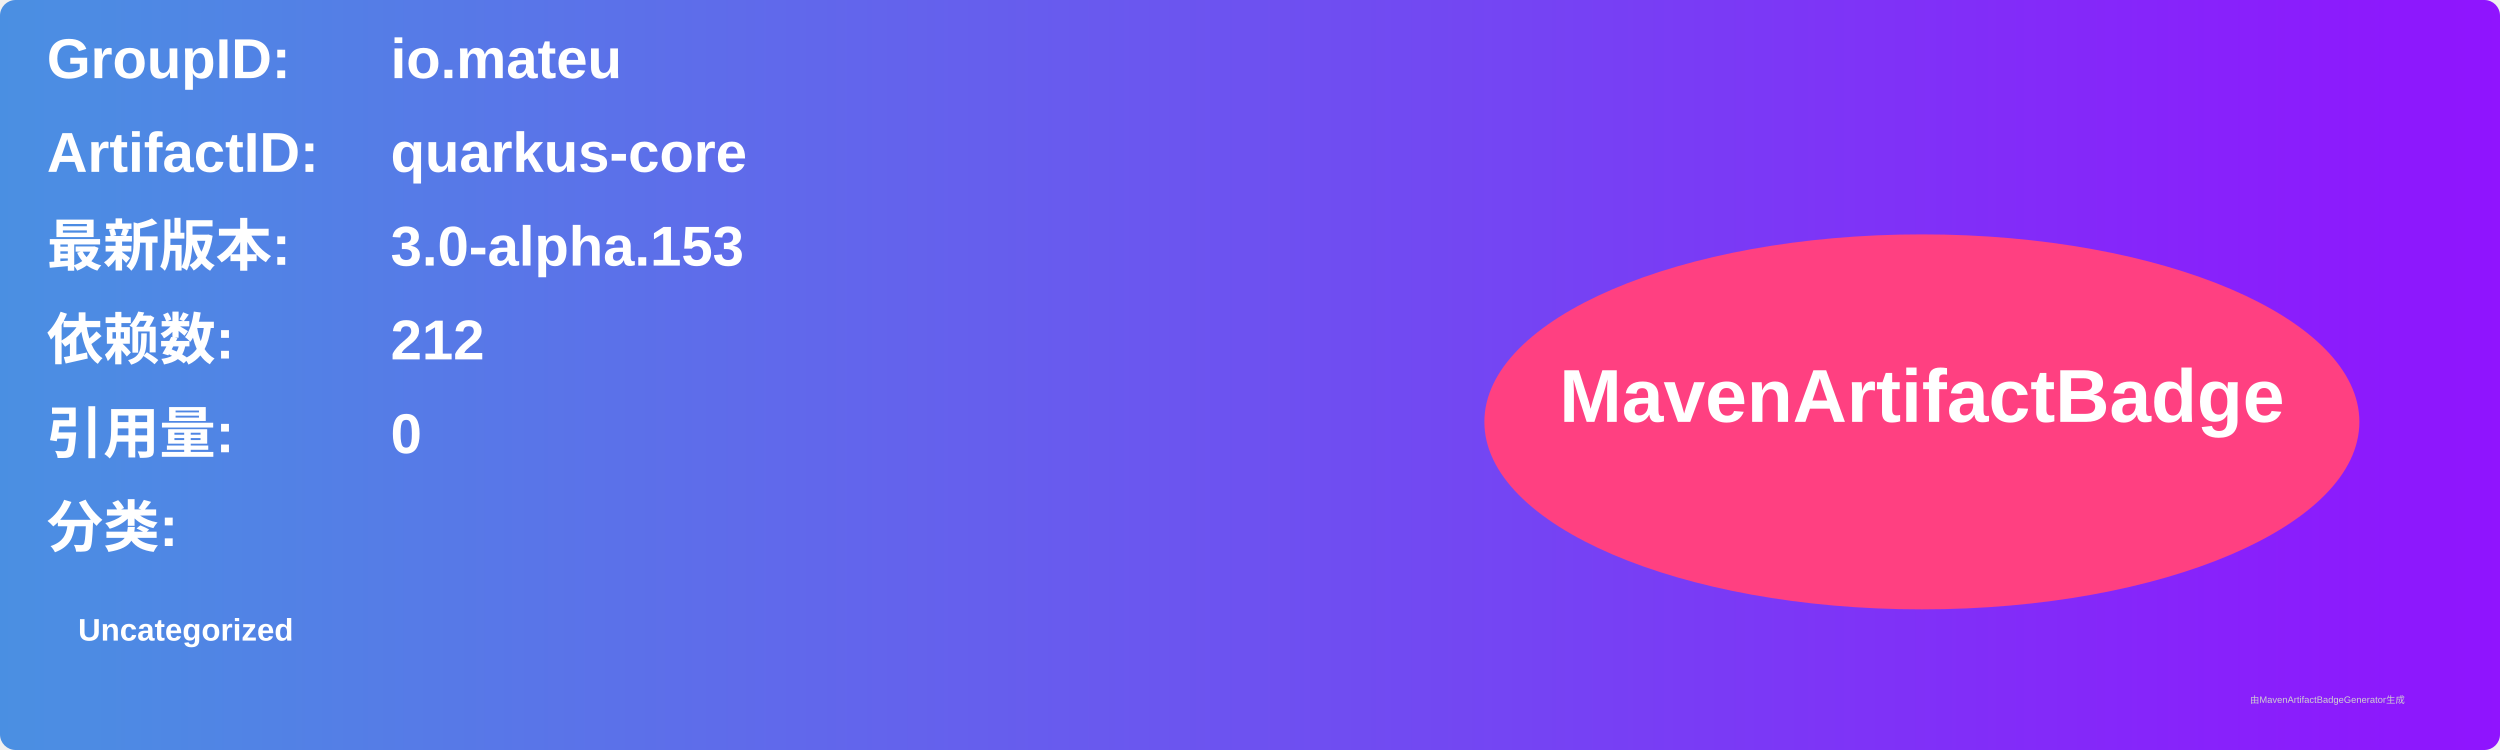
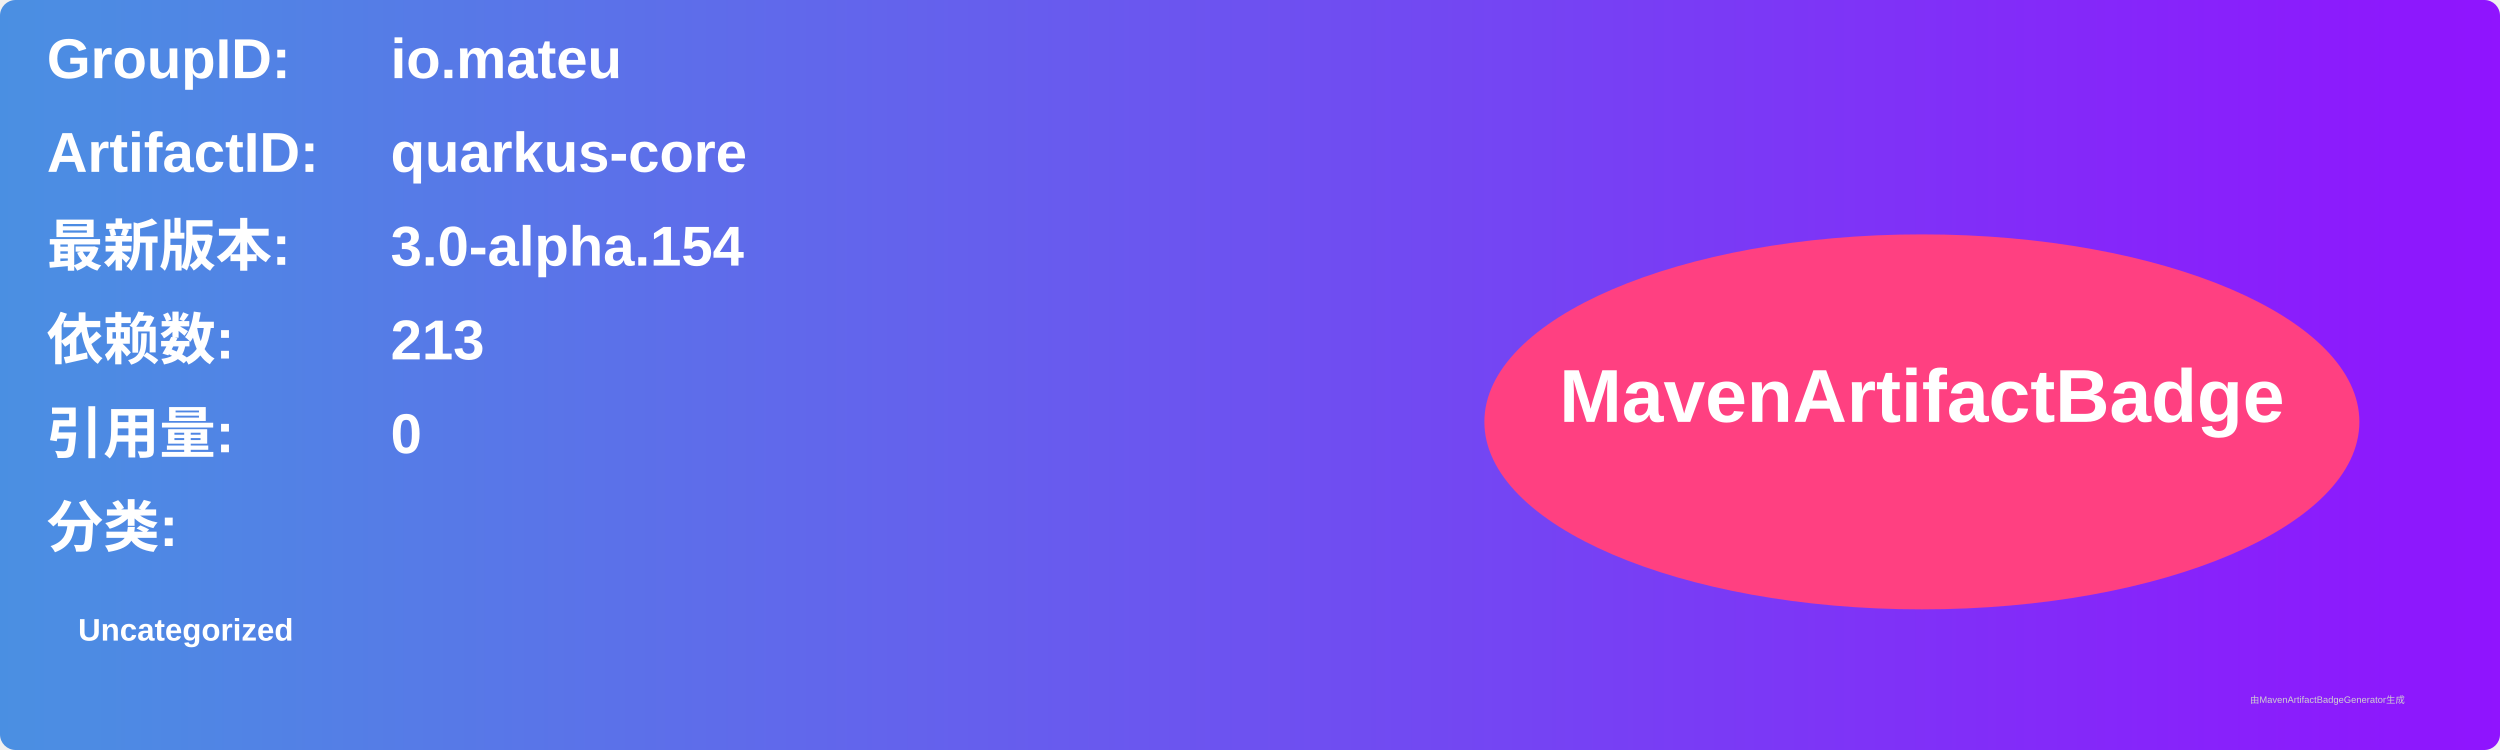
<svg xmlns="http://www.w3.org/2000/svg" width="800" height="240" viewBox="0 0 800 240">
  <linearGradient id="grad" x1="0%" y1="0%" x2="100%" y2="0%">
    <stop offset="0%" stop-color="#4a90e2" />
    <stop offset="100%" stop-color="#9013fe" />
  </linearGradient>
  <rect width="100%" height="100%" rx="5" ry="5" fill="url(#grad)" />
  <g transform="translate(15, 15)">
    <text x="0" y="10" font-family="Arial" font-size="18" fill="white" font-weight="bold" width="260">GroupID:</text>
    <text x="110" y="10" font-family="Arial" font-size="18" fill="white" font-weight="bold" width="460">io.mateu</text>
    <text x="0" y="40" font-family="Arial" font-size="18" fill="white" font-weight="bold" width="260">ArtifactID:</text>
    <text x="110" y="40" font-family="Arial" font-size="18" fill="white" font-weight="bold" width="460">quarkus-core</text>
    <text x="0" y="70" font-family="Arial" font-size="18" fill="white" font-weight="bold">最新版本:</text>
    <text x="110" y="70" font-family="Arial" font-size="18" fill="white" font-weight="bold">
-       <tspan font-weight="bold">3.0-alpha.153</tspan>
+       <tspan font-weight="bold">3.0-alpha.154</tspan>
    </text>
    <text x="0" y="100" font-family="Arial" font-size="18" fill="white" font-weight="bold">依赖数: </text>
    <text x="110" y="100" font-family="Arial" font-size="18" fill="white">
-       <tspan font-weight="bold">212</tspan>
+       <tspan font-weight="bold">213</tspan>
    </text>
    <text x="0" y="130" font-family="Arial" font-size="18" fill="white" font-weight="bold">引用量: </text>
    <text x="110" y="130" font-family="Arial" font-size="18" fill="white">
      <tspan font-weight="bold">0</tspan>
    </text>
    <text x="0" y="160" font-family="Arial" font-size="18" fill="white" font-weight="bold">分类:</text>
    <text x="10" y="190" font-family="Arial" font-size="10" fill="white">
      <tspan font-weight="bold">Uncategorized</tspan>
    </text>
    <ellipse cx="600" cy="120" rx="140" ry="60" fill="#ff4081" />
    <text x="600" y="120" text-anchor="middle" font-family="Arial" font-size="24" fill="white" font-weight="bold">MavenArtifactBadge</text>
  </g>
  <text x="720" y="225" font-family="Arial" font-size="3" fill="#d0d0d0">由MavenArtifactBadgeGenerator生成</text>
</svg>
